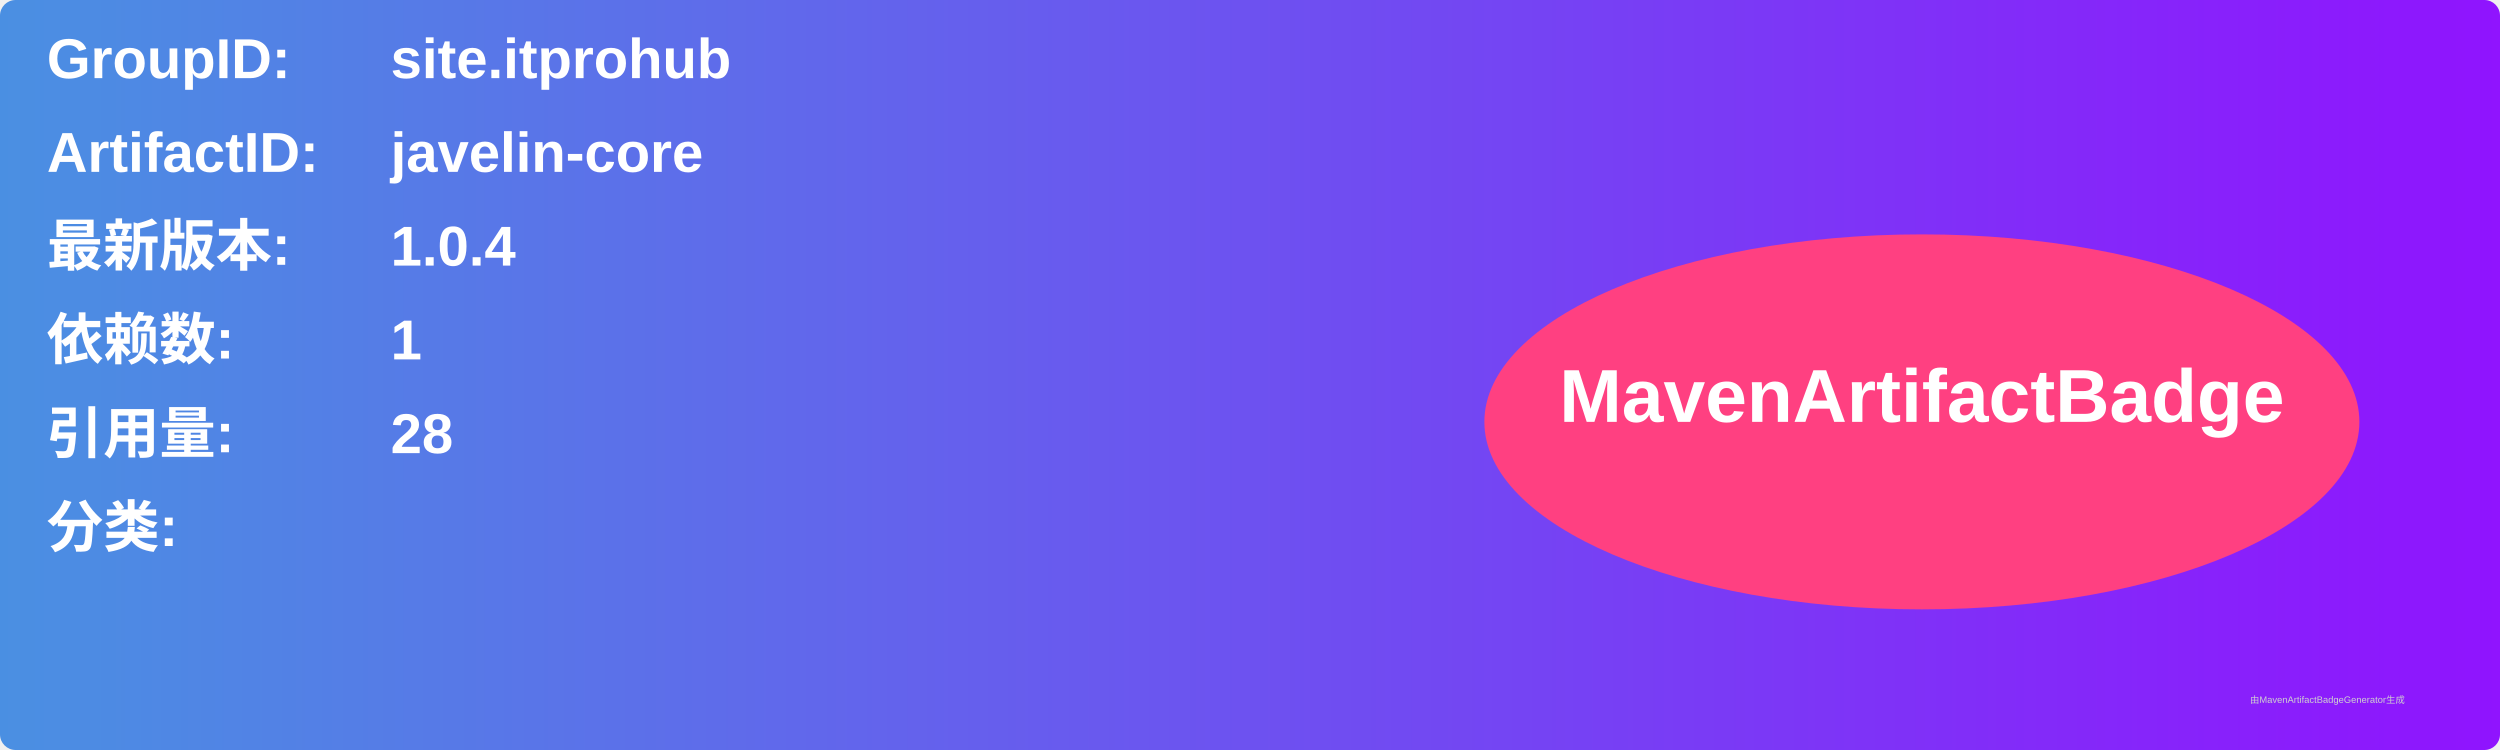
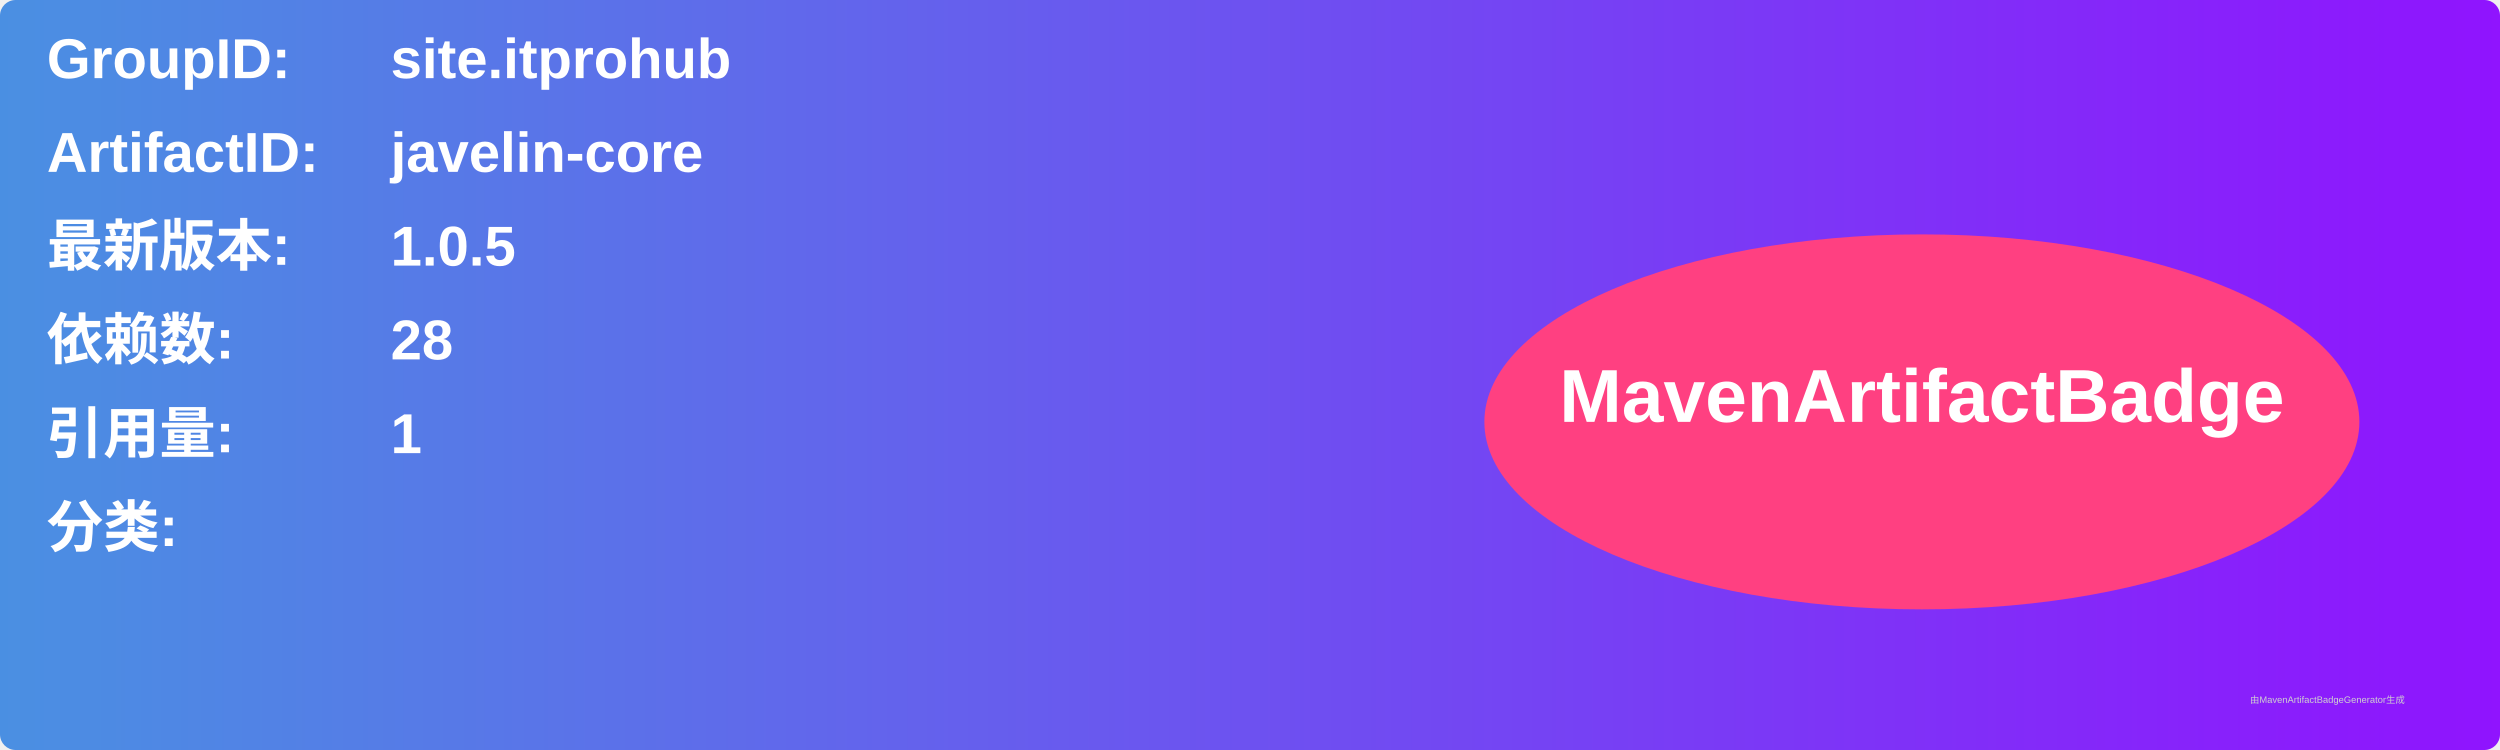
<svg xmlns="http://www.w3.org/2000/svg" width="800" height="240" viewBox="0 0 800 240">
  <linearGradient id="grad" x1="0%" y1="0%" x2="100%" y2="0%">
    <stop offset="0%" stop-color="#4a90e2" />
    <stop offset="100%" stop-color="#9013fe" />
  </linearGradient>
  <rect width="100%" height="100%" rx="5" ry="5" fill="url(#grad)" />
  <g transform="translate(15, 15)">
    <text x="0" y="10" font-family="Arial" font-size="18" fill="white" font-weight="bold" width="260">GroupID:</text>
    <text x="110" y="10" font-family="Arial" font-size="18" fill="white" font-weight="bold" width="460">site.itprohub</text>
    <text x="0" y="40" font-family="Arial" font-size="18" fill="white" font-weight="bold" width="260">ArtifactID:</text>
    <text x="110" y="40" font-family="Arial" font-size="18" fill="white" font-weight="bold" width="460">javelin-core</text>
    <text x="0" y="70" font-family="Arial" font-size="18" fill="white" font-weight="bold">最新版本:</text>
    <text x="110" y="70" font-family="Arial" font-size="18" fill="white" font-weight="bold">
-       <tspan font-weight="bold">1.0.4</tspan>
+       <tspan font-weight="bold">1.0.5</tspan>
    </text>
    <text x="0" y="100" font-family="Arial" font-size="18" fill="white" font-weight="bold">依赖数: </text>
    <text x="110" y="100" font-family="Arial" font-size="18" fill="white">
-       <tspan font-weight="bold">1</tspan>
+       <tspan font-weight="bold">28</tspan>
    </text>
    <text x="0" y="130" font-family="Arial" font-size="18" fill="white" font-weight="bold">引用量: </text>
    <text x="110" y="130" font-family="Arial" font-size="18" fill="white">
-       <tspan font-weight="bold">28</tspan>
+       <tspan font-weight="bold">1</tspan>
    </text>
    <text x="0" y="160" font-family="Arial" font-size="18" fill="white" font-weight="bold">分类:</text>
    <text x="10" y="190" font-family="Arial" font-size="10" fill="white">
      <tspan font-weight="bold" />
    </text>
    <ellipse cx="600" cy="120" rx="140" ry="60" fill="#ff4081" />
    <text x="600" y="120" text-anchor="middle" font-family="Arial" font-size="24" fill="white" font-weight="bold">MavenArtifactBadge</text>
  </g>
  <text x="720" y="225" font-family="Arial" font-size="3" fill="#d0d0d0">由MavenArtifactBadgeGenerator生成</text>
</svg>
